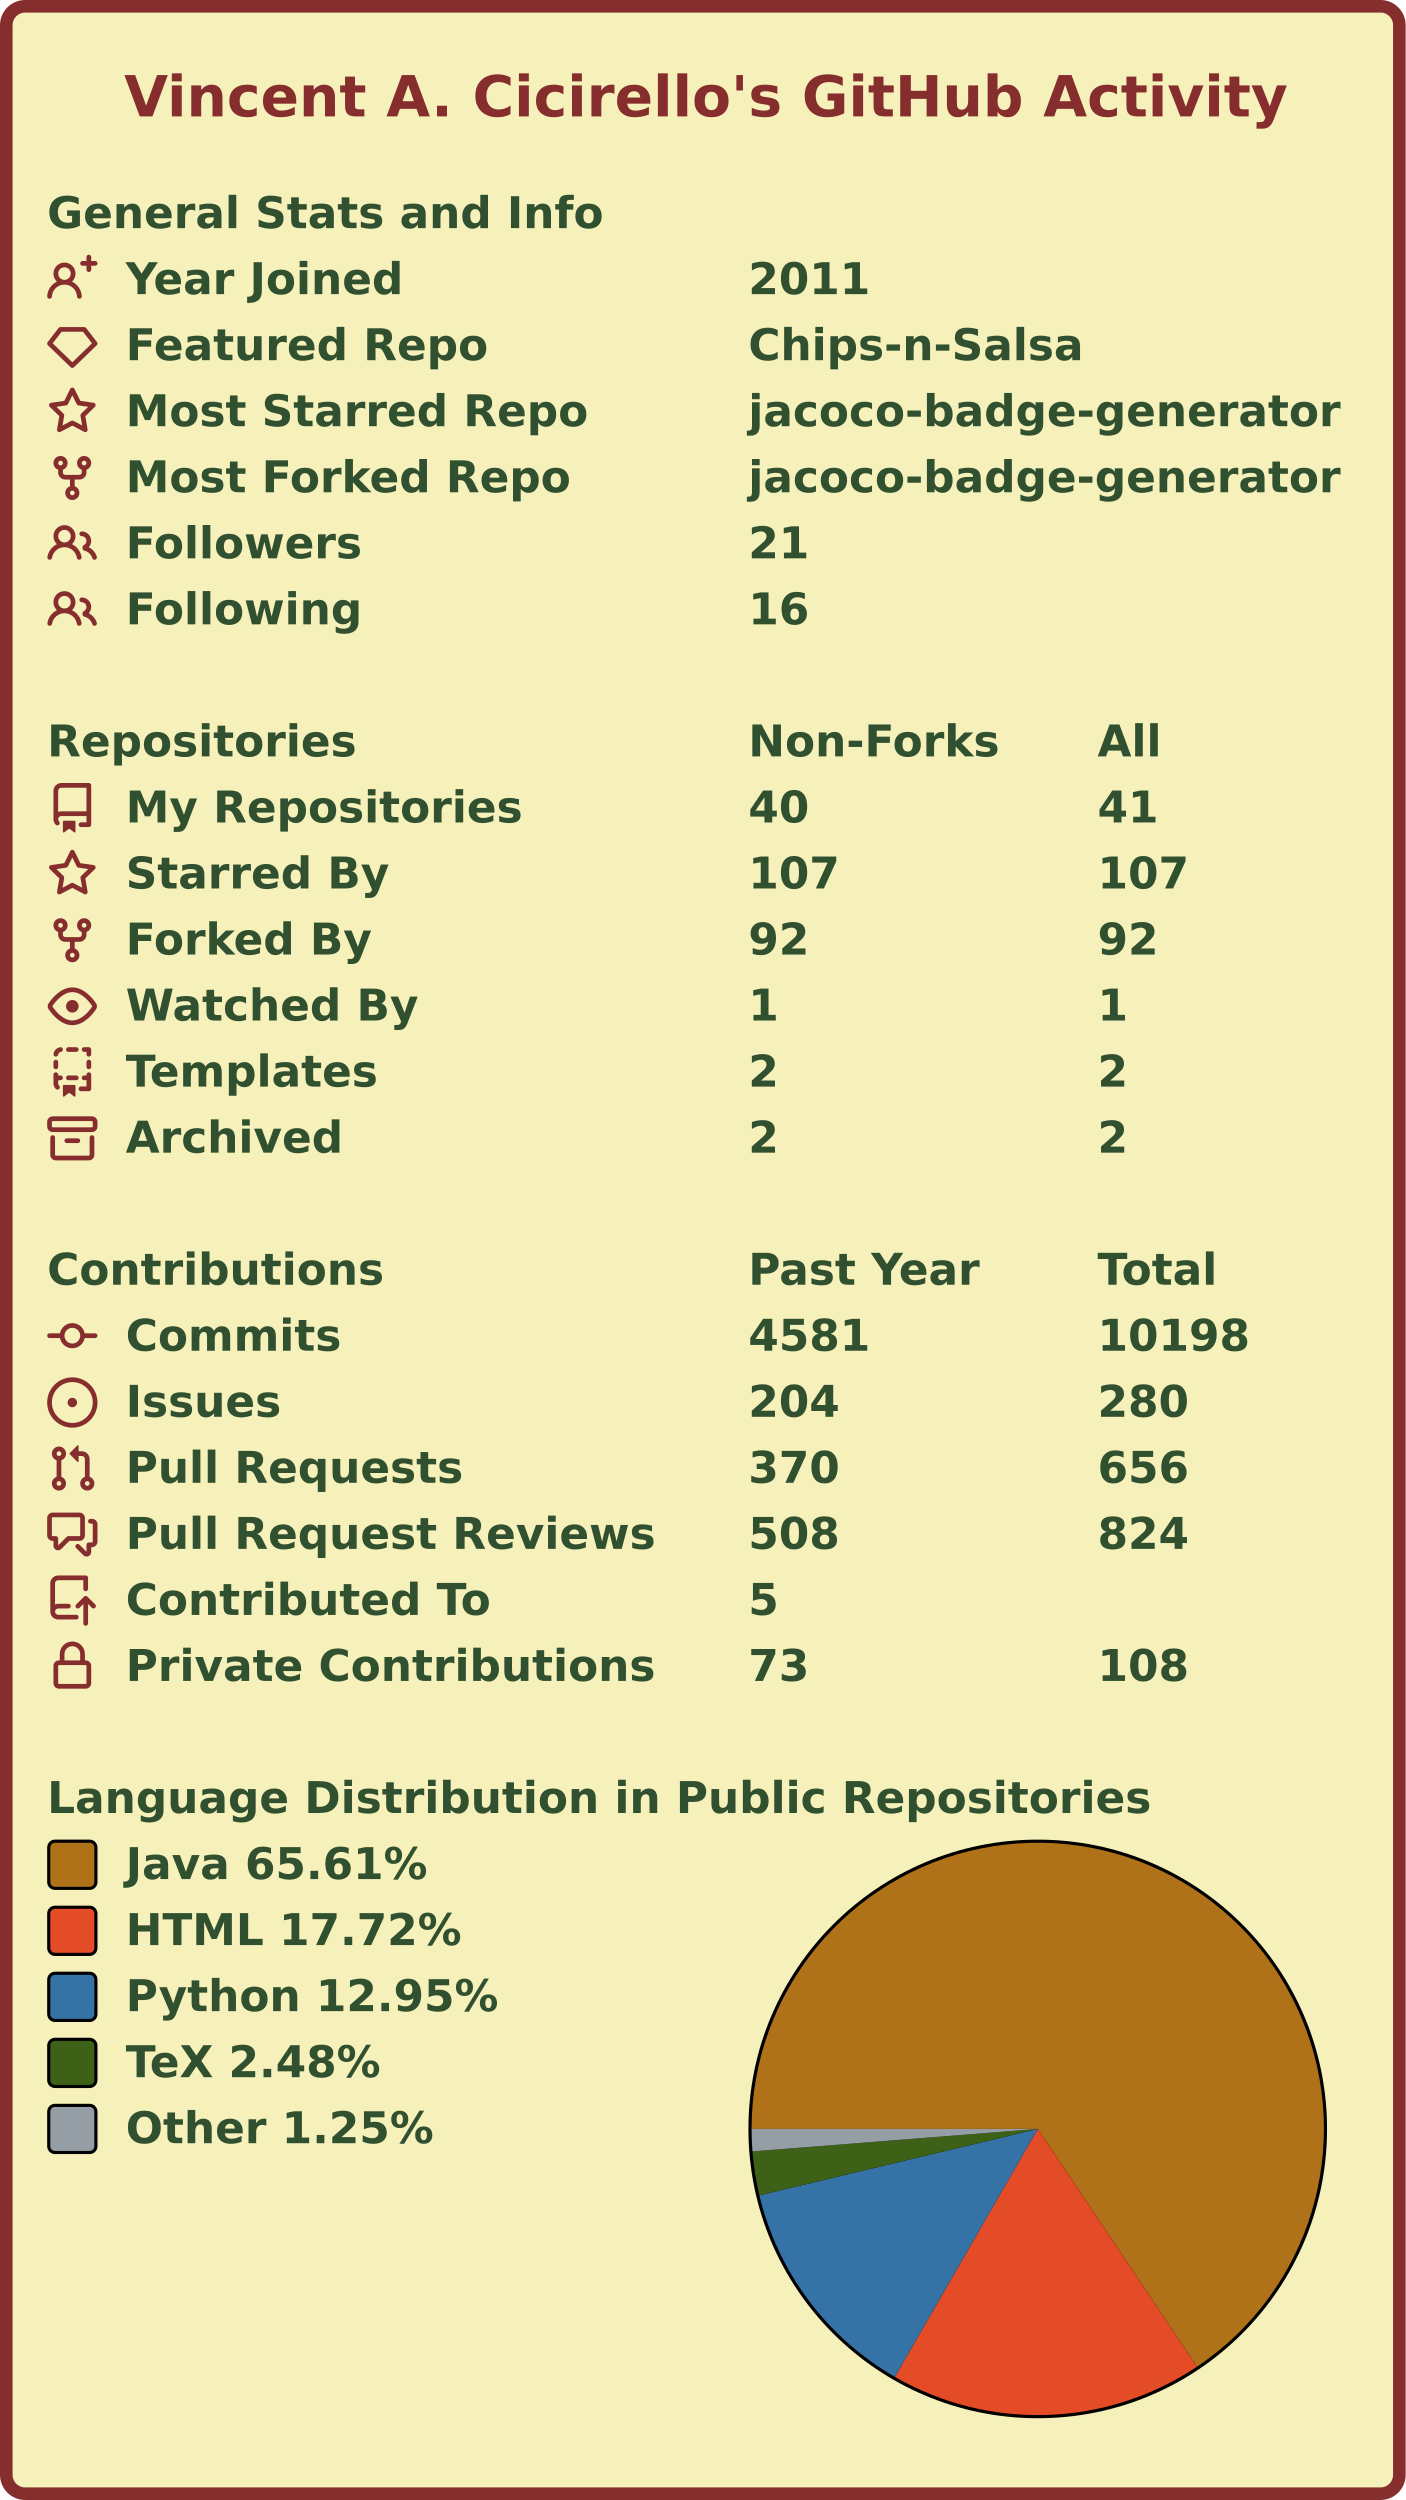
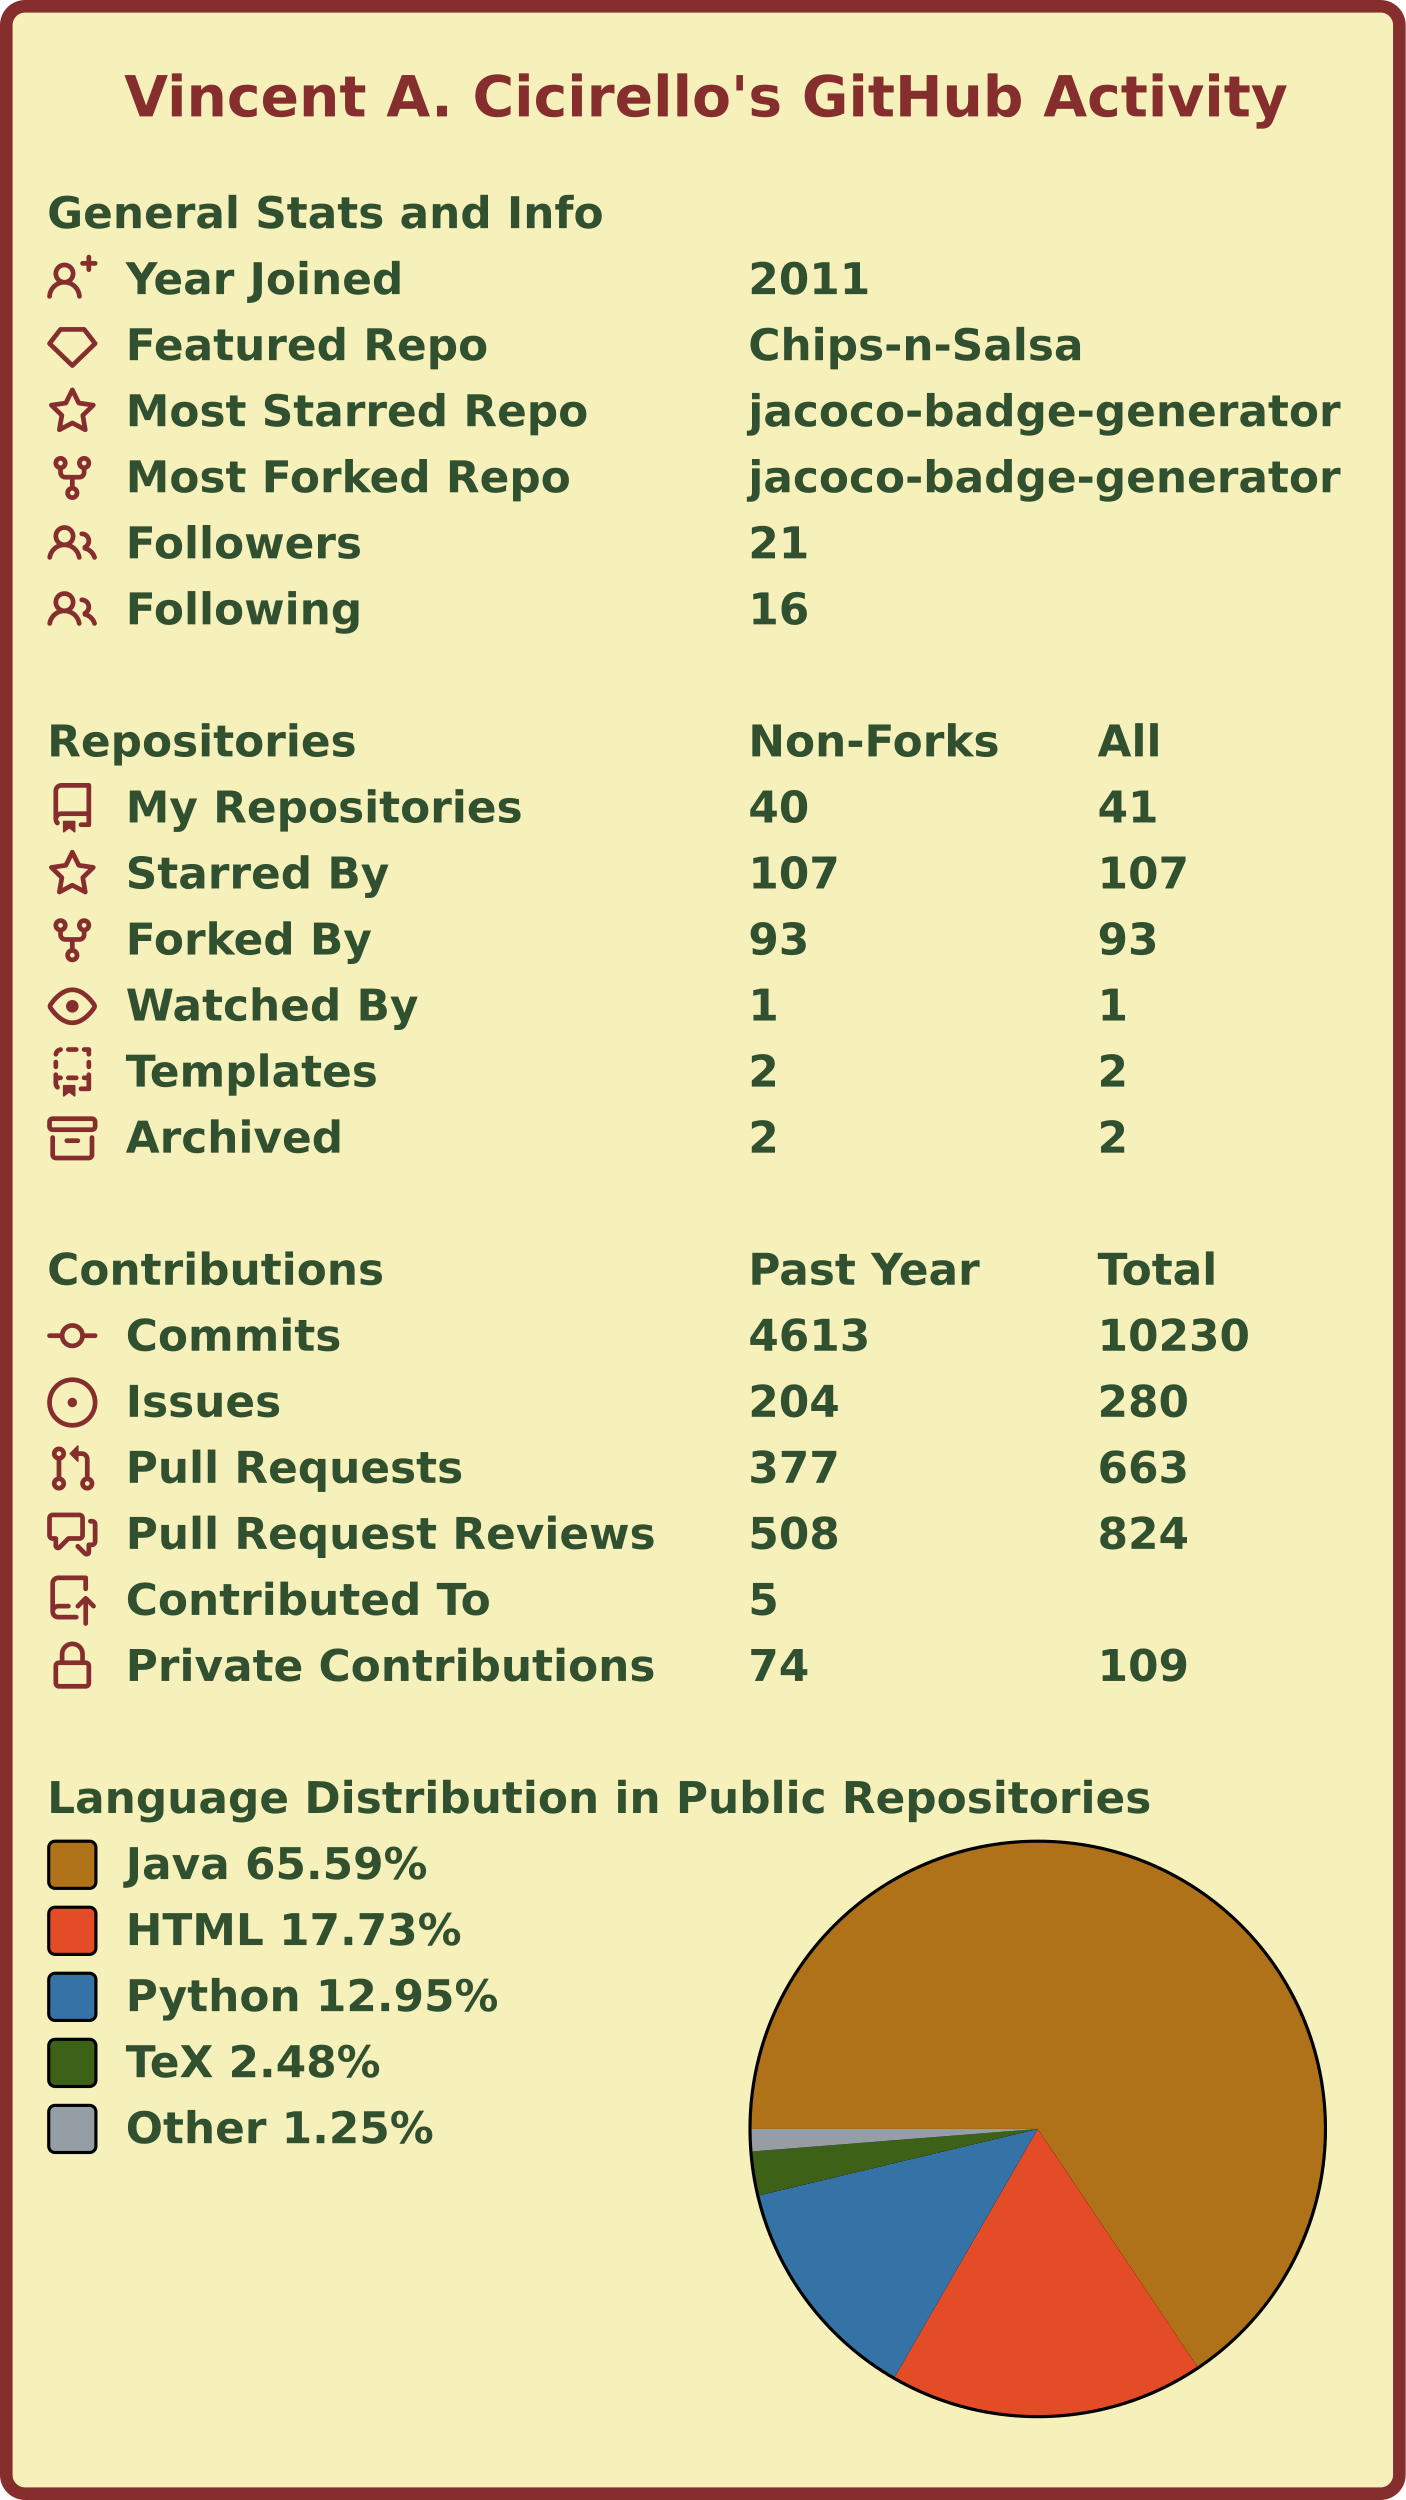
<svg xmlns="http://www.w3.org/2000/svg" width="447" height="795" viewBox="0 0 447 795" lang="en" xml:lang="en">
  <rect x="2" y="2" stroke-width="4" rx="6" width="443" height="791" stroke="#862d2d" fill="#f6f0bb" />
  <g font-weight="600" font-size="110pt" font-family="Verdana,Geneva,DejaVu Sans,sans-serif" text-rendering="geometricPrecision">
    <text x="321" y="301" lengthAdjust="spacingAndGlyphs" textLength="2985" transform="scale(0.123)" fill="#862d2d">Vincent A. Cicirello's GitHub Activity</text>
    <g transform="translate(0, 60)" fill="#305030">
      <g transform="translate(15, 0)">
        <g transform="scale(0.095)">
          <text x="0" y="132" textLength="1851" lengthAdjust="spacingAndGlyphs">General Stats and Info</text>
        </g>
      </g>
      <g transform="translate(15, 21)">
        <path fill="#862d2d" fill-rule="evenodd" d="M13.25 0a.75.75 0 01.75.75V2h1.25a.75.75 0 010 1.5H14v1.25a.75.75 0 01-1.5 0V3.5h-1.25a.75.75 0 010-1.5h1.25V.75a.75.75 0 01.75-.75zM5.5 4a2 2 0 100 4 2 2 0 000-4zm2.4 4.548a3.5 3.5 0 10-4.799 0 5.527 5.527 0 00-3.1 4.66.75.75 0 101.498.085A4.01 4.01 0 015.5 9.5a4.01 4.01 0 014.001 3.793.75.75 0 101.498-.086 5.527 5.527 0 00-3.1-4.659z" />
        <g transform="scale(0.095)">
          <text lengthAdjust="spacingAndGlyphs" textLength="932" x="263" y="132">Year Joined</text>
          <text lengthAdjust="spacingAndGlyphs" textLength="420" x="2347" y="132">2011</text>
        </g>
      </g>
      <g transform="translate(15, 42)">
        <path fill="#862d2d" fill-rule="evenodd" d="M3.637 2.291A.75.75 0 014.23 2h7.54a.75.75 0 01.593.291l3.48 4.5a.75.75 0 01-.072.999l-7.25 7a.75.75 0 01-1.042 0l-7.25-7a.75.75 0 01-.072-.999l3.48-4.5zM4.598 3.5L1.754 7.177 8 13.207l6.246-6.03L11.402 3.5H4.598z" />
        <g transform="scale(0.095)">
          <text lengthAdjust="spacingAndGlyphs" textLength="1215" x="263" y="132">Featured Repo</text>
          <text lengthAdjust="spacingAndGlyphs" textLength="1120" x="2347" y="132">Chips-n-Salsa</text>
        </g>
      </g>
      <g transform="translate(15, 63)">
        <path fill="#862d2d" fill-rule="evenodd" d="M8 .25a.75.75 0 01.673.418l1.882 3.815 4.21.612a.75.75 0 01.416 1.279l-3.046 2.97.719 4.192a.75.75 0 01-1.088.791L8 12.347l-3.766 1.98a.75.75 0 01-1.088-.79l.72-4.194L.818 6.374a.75.75 0 01.416-1.28l4.21-.611L7.327.668A.75.75 0 018 .25zm0 2.445L6.615 5.5a.75.75 0 01-.564.41l-3.097.45 2.24 2.184a.75.75 0 01.216.664l-.528 3.084 2.769-1.456a.75.75 0 01.698 0l2.77 1.456-.53-3.084a.75.75 0 01.216-.664l2.24-2.183-3.096-.45a.75.75 0 01-.564-.41L8 2.694v.001z" />
        <g transform="scale(0.095)">
          <text lengthAdjust="spacingAndGlyphs" textLength="1532" x="263" y="132">Most Starred Repo</text>
          <text lengthAdjust="spacingAndGlyphs" textLength="1986" x="2347" y="132">jacoco-badge-generator</text>
        </g>
      </g>
      <g transform="translate(15, 84)">
        <path fill="#862d2d" fill-rule="evenodd" d="M5 3.25a.75.75 0 11-1.5 0 .75.75 0 011.5 0zm0 2.122a2.25 2.25 0 10-1.5 0v.878A2.25 2.25 0 005.75 8.5h1.5v2.128a2.251 2.251 0 101.5 0V8.5h1.5a2.25 2.25 0 002.25-2.25v-.878a2.25 2.25 0 10-1.5 0v.878a.75.75 0 01-.75.75h-4.5A.75.75 0 015 6.25v-.878zm3.75 7.378a.75.75 0 11-1.5 0 .75.75 0 011.5 0zm3-8.75a.75.75 0 100-1.5.75.75 0 000 1.5z" />
        <g transform="scale(0.095)">
          <text lengthAdjust="spacingAndGlyphs" textLength="1485" x="263" y="132">Most Forked Repo</text>
          <text lengthAdjust="spacingAndGlyphs" textLength="1986" x="2347" y="132">jacoco-badge-generator</text>
        </g>
      </g>
      <g transform="translate(15, 105)">
        <path fill="#862d2d" fill-rule="evenodd" d="M5.5 3.5a2 2 0 100 4 2 2 0 000-4zM2 5.5a3.5 3.5 0 115.898 2.549 5.507 5.507 0 013.034 4.084.75.75 0 11-1.482.235 4.001 4.001 0 00-7.9 0 .75.75 0 01-1.482-.236A5.507 5.507 0 013.102 8.05 3.49 3.49 0 012 5.5zM11 4a.75.75 0 100 1.5 1.5 1.5 0 01.666 2.844.75.75 0 00-.416.672v.352a.75.75 0 00.574.73c1.2.289 2.162 1.2 2.522 2.372a.75.75 0 101.434-.44 5.01 5.01 0 00-2.56-3.012A3 3 0 0011 4z" />
        <g transform="scale(0.095)">
          <text lengthAdjust="spacingAndGlyphs" textLength="778" x="263" y="132">Followers</text>
          <text lengthAdjust="spacingAndGlyphs" textLength="210" x="2347" y="132">21</text>
        </g>
      </g>
      <g transform="translate(15, 126)">
        <path fill="#862d2d" fill-rule="evenodd" d="M5.5 3.5a2 2 0 100 4 2 2 0 000-4zM2 5.5a3.5 3.5 0 115.898 2.549 5.507 5.507 0 013.034 4.084.75.75 0 11-1.482.235 4.001 4.001 0 00-7.9 0 .75.75 0 01-1.482-.236A5.507 5.507 0 013.102 8.05 3.49 3.49 0 012 5.5zM11 4a.75.75 0 100 1.5 1.5 1.5 0 01.666 2.844.75.75 0 00-.416.672v.352a.75.75 0 00.574.73c1.2.289 2.162 1.2 2.522 2.372a.75.75 0 101.434-.44 5.01 5.01 0 00-2.56-3.012A3 3 0 0011 4z" />
        <g transform="scale(0.095)">
          <text lengthAdjust="spacingAndGlyphs" textLength="780" x="263" y="132">Following</text>
          <text lengthAdjust="spacingAndGlyphs" textLength="210" x="2347" y="132">16</text>
        </g>
      </g>
    </g>
    <g transform="translate(0, 228)" fill="#305030">
      <g transform="translate(15, 0)">
        <g transform="scale(0.095)">
          <text x="0" y="132" textLength="1020" lengthAdjust="spacingAndGlyphs">Repositories</text>
          <text x="2347" y="132" textLength="832" lengthAdjust="spacingAndGlyphs">Non-Forks</text>
          <text x="3516" y="132" textLength="206" lengthAdjust="spacingAndGlyphs">All</text>
        </g>
      </g>
      <g transform="translate(15, 21)">
        <path fill="#862d2d" fill-rule="evenodd" d="M2 2.5A2.5 2.5 0 014.5 0h8.75a.75.75 0 01.75.75v12.5a.75.75 0 01-.75.75h-2.5a.75.75 0 110-1.5h1.75v-2h-8a1 1 0 00-.714 1.7.75.75 0 01-1.072 1.05A2.495 2.495 0 012 11.5v-9zm10.5-1V9h-8c-.356 0-.694.074-1 .208V2.5a1 1 0 011-1h8zM5 12.25v3.25a.25.25 0 00.4.2l1.45-1.087a.25.25 0 01.3 0L8.6 15.7a.25.25 0 00.4-.2v-3.25a.25.25 0 00-.25-.25h-3.5a.25.25 0 00-.25.25z" />
        <g transform="scale(0.095)">
          <text lengthAdjust="spacingAndGlyphs" textLength="1312" x="263" y="132">My Repositories</text>
          <text lengthAdjust="spacingAndGlyphs" textLength="210" x="2347" y="132">40</text>
          <text lengthAdjust="spacingAndGlyphs" textLength="210" x="3516" y="132">41</text>
        </g>
      </g>
      <g transform="translate(15, 42)">
        <path fill="#862d2d" fill-rule="evenodd" d="M8 .25a.75.75 0 01.673.418l1.882 3.815 4.21.612a.75.75 0 01.416 1.279l-3.046 2.97.719 4.192a.75.75 0 01-1.088.791L8 12.347l-3.766 1.98a.75.75 0 01-1.088-.79l.72-4.194L.818 6.374a.75.75 0 01.416-1.28l4.21-.611L7.327.668A.75.75 0 018 .25zm0 2.445L6.615 5.5a.75.75 0 01-.564.41l-3.097.45 2.24 2.184a.75.75 0 01.216.664l-.528 3.084 2.769-1.456a.75.75 0 01.698 0l2.77 1.456-.53-3.084a.75.75 0 01.216-.664l2.24-2.183-3.096-.45a.75.75 0 01-.564-.41L8 2.694v.001z" />
        <g transform="scale(0.095)">
          <text lengthAdjust="spacingAndGlyphs" textLength="874" x="263" y="132">Starred By</text>
          <text lengthAdjust="spacingAndGlyphs" textLength="315" x="2347" y="132">107</text>
          <text lengthAdjust="spacingAndGlyphs" textLength="315" x="3516" y="132">107</text>
        </g>
      </g>
      <g transform="translate(15, 63)">
        <path fill="#862d2d" fill-rule="evenodd" d="M5 3.25a.75.75 0 11-1.5 0 .75.75 0 011.5 0zm0 2.122a2.25 2.25 0 10-1.5 0v.878A2.25 2.25 0 005.75 8.5h1.5v2.128a2.251 2.251 0 101.5 0V8.5h1.5a2.25 2.25 0 002.25-2.25v-.878a2.25 2.25 0 10-1.5 0v.878a.75.75 0 01-.75.75h-4.5A.75.75 0 015 6.25v-.878zm3.75 7.378a.75.75 0 11-1.5 0 .75.75 0 011.5 0zm3-8.75a.75.75 0 100-1.5.75.75 0 000 1.5z" />
        <g transform="scale(0.095)">
          <text lengthAdjust="spacingAndGlyphs" textLength="828" x="263" y="132">Forked By</text>
-           <text lengthAdjust="spacingAndGlyphs" textLength="210" x="2347" y="132">92</text>
-           <text lengthAdjust="spacingAndGlyphs" textLength="210" x="3516" y="132">92</text>
+           <text lengthAdjust="spacingAndGlyphs" textLength="210" x="2347" y="132">93</text>
+           <text lengthAdjust="spacingAndGlyphs" textLength="210" x="3516" y="132">93</text>
        </g>
      </g>
      <g transform="translate(15, 84)">
        <path fill="#862d2d" fill-rule="evenodd" d="M1.679 7.932c.412-.621 1.242-1.75 2.366-2.717C5.175 4.242 6.527 3.5 8 3.5c1.473 0 2.824.742 3.955 1.715 1.124.967 1.954 2.096 2.366 2.717a.119.119 0 010 .136c-.412.621-1.242 1.75-2.366 2.717C10.825 11.758 9.473 12.5 8 12.5c-1.473 0-2.824-.742-3.955-1.715C2.92 9.818 2.09 8.69 1.679 8.068a.119.119 0 010-.136zM8 2c-1.981 0-3.67.992-4.933 2.078C1.797 5.169.88 6.423.43 7.1a1.619 1.619 0 000 1.798c.45.678 1.367 1.932 2.637 3.024C4.329 13.008 6.019 14 8 14c1.981 0 3.67-.992 4.933-2.078 1.27-1.091 2.187-2.345 2.637-3.023a1.619 1.619 0 000-1.798c-.45-.678-1.367-1.932-2.637-3.023C11.671 2.992 9.981 2 8 2zm0 8a2 2 0 100-4 2 2 0 000 4z" />
        <g transform="scale(0.095)">
          <text lengthAdjust="spacingAndGlyphs" textLength="993" x="263" y="132">Watched By</text>
          <text lengthAdjust="spacingAndGlyphs" textLength="105" x="2347" y="132">1</text>
          <text lengthAdjust="spacingAndGlyphs" textLength="105" x="3516" y="132">1</text>
        </g>
      </g>
      <g transform="translate(15, 105)">
        <path fill="#862d2d" fill-rule="evenodd" d="M6 .75A.75.75 0 016.75 0h2.5a.75.75 0 010 1.5h-2.5A.75.75 0 016 .75zm5 0a.75.75 0 01.75-.75h1.5a.75.75 0 01.75.75v1.5a.75.75 0 01-1.5 0V1.5h-.75A.75.75 0 0111 .75zM4.992.662a.75.75 0 01-.636.848c-.436.063-.783.41-.846.846a.75.75 0 01-1.485-.212A2.501 2.501 0 014.144.025a.75.75 0 01.848.637zM2.75 4a.75.75 0 01.75.75v1.5a.75.75 0 01-1.5 0v-1.5A.75.75 0 012.75 4zm10.5 0a.75.75 0 01.75.75v1.5a.75.75 0 01-1.5 0v-1.5a.75.75 0 01.75-.75zM2.75 8a.75.75 0 01.75.75v.268A1.72 1.72 0 013.75 9h.5a.75.75 0 010 1.5h-.5a.25.25 0 00-.25.25v.75c0 .28.114.532.3.714a.75.75 0 01-1.05 1.072A2.495 2.495 0 012 11.5V8.75A.75.75 0 012.75 8zm10.5 0a.75.75 0 01.75.75v4.5a.75.75 0 01-.75.75h-2.5a.75.75 0 010-1.5h1.75v-2h-.75a.75.75 0 010-1.5h.75v-.25a.75.75 0 01.75-.75zM6 9.75A.75.75 0 016.75 9h2.5a.75.75 0 010 1.5h-2.5A.75.75 0 016 9.75zm-1 2.5v3.25a.25.25 0 00.4.2l1.45-1.087a.25.25 0 01.3 0L8.6 15.7a.25.25 0 00.4-.2v-3.25a.25.25 0 00-.25-.25h-3.5a.25.25 0 00-.25.25z" />
        <g transform="scale(0.095)">
          <text lengthAdjust="spacingAndGlyphs" textLength="868" x="263" y="132">Templates</text>
          <text lengthAdjust="spacingAndGlyphs" textLength="105" x="2347" y="132">2</text>
          <text lengthAdjust="spacingAndGlyphs" textLength="105" x="3516" y="132">2</text>
        </g>
      </g>
      <g transform="translate(15, 126)">
        <path fill="#862d2d" fill-rule="evenodd" d="M1.75 2.5a.25.25 0 00-.25.25v1.5c0 .138.112.25.25.25h12.5a.25.25 0 00.25-.25v-1.5a.25.25 0 00-.25-.25H1.75zM0 2.75C0 1.784.784 1 1.75 1h12.5c.966 0 1.75.784 1.75 1.75v1.5A1.75 1.75 0 0114.25 6H1.75A1.75 1.75 0 010 4.25v-1.5zM1.75 7a.75.75 0 01.75.75v5.5c0 .138.112.25.25.25h10.5a.25.25 0 00.25-.25v-5.5a.75.75 0 111.5 0v5.5A1.75 1.75 0 0113.25 15H2.75A1.75 1.75 0 011 13.25v-5.5A.75.75 0 011.75 7zm4.5 1a.75.75 0 000 1.5h3.5a.75.75 0 100-1.5h-3.5z" />
        <g transform="scale(0.095)">
          <text lengthAdjust="spacingAndGlyphs" textLength="726" x="263" y="132">Archived</text>
          <text lengthAdjust="spacingAndGlyphs" textLength="105" x="2347" y="132">2</text>
          <text lengthAdjust="spacingAndGlyphs" textLength="105" x="3516" y="132">2</text>
        </g>
      </g>
    </g>
    <g transform="translate(0, 396)" fill="#305030">
      <g transform="translate(15, 0)">
        <g transform="scale(0.095)">
          <text x="0" y="132" textLength="1112" lengthAdjust="spacingAndGlyphs">Contributions</text>
          <text x="2347" y="132" textLength="774" lengthAdjust="spacingAndGlyphs">Past Year</text>
          <text x="3516" y="132" textLength="414" lengthAdjust="spacingAndGlyphs">Total</text>
        </g>
      </g>
      <g transform="translate(15, 21)">
        <path fill="#862d2d" fill-rule="evenodd" d="M10.5 7.75a2.5 2.5 0 11-5 0 2.5 2.5 0 015 0zm1.43.75a4.002 4.002 0 01-7.86 0H.75a.75.75 0 110-1.5h3.32a4.001 4.001 0 017.86 0h3.32a.75.75 0 110 1.5h-3.32z" />
        <g transform="scale(0.095)">
          <text lengthAdjust="spacingAndGlyphs" textLength="734" x="263" y="132">Commits</text>
-           <text lengthAdjust="spacingAndGlyphs" textLength="420" x="2347" y="132">4581</text>
-           <text lengthAdjust="spacingAndGlyphs" textLength="525" x="3516" y="132">10198</text>
+           <text lengthAdjust="spacingAndGlyphs" textLength="420" x="2347" y="132">4613</text>
+           <text lengthAdjust="spacingAndGlyphs" textLength="525" x="3516" y="132">10230</text>
        </g>
      </g>
      <g transform="translate(15, 42)">
        <path fill="#862d2d" d="M8 9.5a1.5 1.5 0 100-3 1.5 1.5 0 000 3z" />
        <path fill="#862d2d" fill-rule="evenodd" d="M8 0a8 8 0 100 16A8 8 0 008 0zM1.5 8a6.5 6.5 0 1113 0 6.5 6.5 0 01-13 0z" />
        <g transform="scale(0.095)">
          <text lengthAdjust="spacingAndGlyphs" textLength="512" x="263" y="132">Issues</text>
          <text lengthAdjust="spacingAndGlyphs" textLength="315" x="2347" y="132">204</text>
          <text lengthAdjust="spacingAndGlyphs" textLength="315" x="3516" y="132">280</text>
        </g>
      </g>
      <g transform="translate(15, 63)">
        <path fill="#862d2d" fill-rule="evenodd" d="M7.177 3.073L9.573.677A.25.25 0 0110 .854v4.792a.25.25 0 01-.427.177L7.177 3.427a.25.25 0 010-.354zM3.75 2.5a.75.75 0 100 1.5.75.75 0 000-1.5zm-2.25.75a2.25 2.25 0 113 2.122v5.256a2.251 2.251 0 11-1.5 0V5.372A2.25 2.25 0 011.5 3.25zM11 2.5h-1V4h1a1 1 0 011 1v5.628a2.251 2.251 0 101.5 0V5A2.5 2.5 0 0011 2.5zm1 10.25a.75.75 0 111.5 0 .75.75 0 01-1.5 0zM3.75 12a.75.75 0 100 1.5.75.75 0 000-1.5z" />
        <g transform="scale(0.095)">
          <text lengthAdjust="spacingAndGlyphs" textLength="1113" x="263" y="132">Pull Requests</text>
-           <text lengthAdjust="spacingAndGlyphs" textLength="315" x="2347" y="132">370</text>
-           <text lengthAdjust="spacingAndGlyphs" textLength="315" x="3516" y="132">656</text>
+           <text lengthAdjust="spacingAndGlyphs" textLength="315" x="2347" y="132">377</text>
+           <text lengthAdjust="spacingAndGlyphs" textLength="315" x="3516" y="132">663</text>
        </g>
      </g>
      <g transform="translate(15, 84)">
        <path fill="#862d2d" fill-rule="evenodd" d="M1.5 2.75a.25.25 0 01.25-.25h8.5a.25.25 0 01.25.25v5.5a.25.25 0 01-.25.25h-3.5a.75.75 0 00-.53.22L3.5 11.44V9.25a.75.75 0 00-.75-.75h-1a.25.25 0 01-.25-.25v-5.5zM1.75 1A1.75 1.75 0 000 2.75v5.5C0 9.216.784 10 1.75 10H2v1.543a1.457 1.457 0 002.487 1.03L7.061 10h3.189A1.75 1.75 0 0012 8.25v-5.5A1.75 1.75 0 0010.25 1h-8.5zM14.5 4.75a.25.25 0 00-.25-.25h-.5a.75.75 0 110-1.5h.5c.966 0 1.75.784 1.75 1.75v5.5A1.75 1.75 0 0114.25 12H14v1.543a1.457 1.457 0 01-2.487 1.03L9.22 12.28a.75.75 0 111.06-1.06l2.22 2.22v-2.19a.75.75 0 01.75-.75h1a.25.25 0 00.25-.25v-5.5z" />
        <g transform="scale(0.095)">
          <text lengthAdjust="spacingAndGlyphs" textLength="1762" x="263" y="132">Pull Request Reviews</text>
          <text lengthAdjust="spacingAndGlyphs" textLength="315" x="2347" y="132">508</text>
          <text lengthAdjust="spacingAndGlyphs" textLength="315" x="3516" y="132">824</text>
        </g>
      </g>
      <g transform="translate(15, 105)">
        <path fill="#862d2d" fill-rule="evenodd" d="M1 2.5A2.5 2.5 0 013.5 0h8.75a.75.75 0 01.75.75v3.5a.75.75 0 01-1.5 0V1.5h-8a1 1 0 00-1 1v6.708A2.492 2.492 0 013.5 9h3.25a.75.75 0 010 1.5H3.5a1 1 0 100 2h5.75a.75.75 0 010 1.5H3.5A2.5 2.5 0 011 11.5v-9zm13.23 7.79a.75.75 0 001.06-1.06l-2.505-2.505a.75.75 0 00-1.06 0L9.22 9.229a.75.75 0 001.06 1.061l1.225-1.224v6.184a.75.75 0 001.5 0V9.066l1.224 1.224z" />
        <g transform="scale(0.095)">
          <text lengthAdjust="spacingAndGlyphs" textLength="1234" x="263" y="132">Contributed To</text>
          <text lengthAdjust="spacingAndGlyphs" textLength="105" x="2347" y="132">5</text>
        </g>
      </g>
      <g transform="translate(15, 126)">
        <path fill="#862d2d" fill-rule="evenodd" d="M4 4v2h-.25A1.75 1.75 0 002 7.75v5.5c0 .966.784 1.75 1.75 1.75h8.5A1.75 1.75 0 0014 13.25v-5.5A1.75 1.75 0 0012.25 6H12V4a4 4 0 10-8 0zm6.5 2V4a2.5 2.5 0 00-5 0v2h5zM12 7.5h.25a.25.25 0 01.25.25v5.5a.25.25 0 01-.25.25h-8.5a.25.25 0 01-.25-.25v-5.5a.25.25 0 01.25-.25H12z" />
        <g transform="scale(0.095)">
          <text lengthAdjust="spacingAndGlyphs" textLength="1742" x="263" y="132">Private Contributions</text>
-           <text lengthAdjust="spacingAndGlyphs" textLength="210" x="2347" y="132">73</text>
-           <text lengthAdjust="spacingAndGlyphs" textLength="315" x="3516" y="132">108</text>
+           <text lengthAdjust="spacingAndGlyphs" textLength="210" x="2347" y="132">74</text>
+           <text lengthAdjust="spacingAndGlyphs" textLength="315" x="3516" y="132">109</text>
        </g>
      </g>
    </g>
    <g transform="translate(0, 564)" fill="#305030">
      <g transform="translate(15, 0)">
        <g transform="scale(0.095)">
          <text x="0" y="132" textLength="3652" lengthAdjust="spacingAndGlyphs">Language Distribution in Public Repositories</text>
        </g>
      </g>
      <g transform="translate(238, 21)">
        <circle cx="92" cy="92" r="92" fill="#000000" />
      </g>
      <g transform="translate(239, 22)">
        <g>
-           <path fill-rule="evenodd" fill="#b07219" d="M 0.0,91 A 91 91 0 1 1 141.651 166.601 L 91,91 Z" />
-           <path fill-rule="evenodd" fill="#e34c26" d="M 141.651,166.601 A 91 91 0 0 1 45.555 169.84 L 91,91 Z" />
-           <path fill-rule="evenodd" fill="#3572A5" d="M 45.555,169.84 A 91 91 0 0 1 2.483 112.112 L 91,91 Z" />
-           <path fill-rule="evenodd" fill="#3D6117" d="M 2.483,112.112 A 91 91 0 0 1 0.281 98.142 L 91,91 Z" />
-           <path fill-rule="evenodd" fill="#959da5" d="M 0.281,98.142 A 91 91 0 0 1 0.0 91 L 91,91 Z" />
+           <path fill-rule="evenodd" fill="#b07219" d="M 0.0,91 A 91 91 0 1 1 141.705 166.565 L 91,91 Z" />
+           <path fill-rule="evenodd" fill="#e34c26" d="M 141.705,166.565 A 91 91 0 0 1 45.541 169.832 L 91,91 Z" />
+           <path fill-rule="evenodd" fill="#3572A5" d="M 45.541,169.832 A 91 91 0 0 1 2.482 112.108 L 91,91 Z" />
+           <path fill-rule="evenodd" fill="#3D6117" d="M 2.482,112.108 A 91 91 0 0 1 0.281 98.141 L 91,91 Z" />
+           <path fill-rule="evenodd" fill="#959da5" d="M 0.281,98.141 A 91 91 0 0 1 0.0 91 L 91,91 Z" />
          <animateTransform attributeName="transform" attributeType="XML" type="rotate" from="0 91 91" to="360 91 91" dur="10s" repeatCount="indefinite" />
        </g>
      </g>
      <g transform="translate(15, 21)">
        <rect x="0.5" y="0.5" rx="2" width="15" height="15" fill="#b07219" stroke-width="1" stroke="#000000" />
-         <text transform="scale(0.095)" x="263" y="132" textLength="1038" lengthAdjust="spacingAndGlyphs">Java 65.61%</text>
+         <text transform="scale(0.095)" x="263" y="132" textLength="1038" lengthAdjust="spacingAndGlyphs">Java 65.59%</text>
      </g>
      <g transform="translate(15, 42)">
        <rect x="0.5" y="0.5" rx="2" width="15" height="15" fill="#e34c26" stroke-width="1" stroke="#000000" />
-         <text transform="scale(0.095)" x="263" y="132" textLength="1142" lengthAdjust="spacingAndGlyphs">HTML 17.72%</text>
+         <text transform="scale(0.095)" x="263" y="132" textLength="1142" lengthAdjust="spacingAndGlyphs">HTML 17.73%</text>
      </g>
      <g transform="translate(15, 63)">
        <rect x="0.5" y="0.5" rx="2" width="15" height="15" fill="#3572A5" stroke-width="1" stroke="#000000" />
        <text transform="scale(0.095)" x="263" y="132" textLength="1254" lengthAdjust="spacingAndGlyphs">Python 12.95%</text>
      </g>
      <g transform="translate(15, 84)">
        <rect x="0.5" y="0.5" rx="2" width="15" height="15" fill="#3D6117" stroke-width="1" stroke="#000000" />
        <text transform="scale(0.095)" x="263" y="132" textLength="894" lengthAdjust="spacingAndGlyphs">TeX 2.48%</text>
      </g>
      <g transform="translate(15, 105)">
        <rect x="0.5" y="0.5" rx="2" width="15" height="15" fill="#959da5" stroke-width="1" stroke="#000000" />
        <text transform="scale(0.095)" x="263" y="132" textLength="1047" lengthAdjust="spacingAndGlyphs">Other 1.25%</text>
      </g>
    </g>
  </g>
</svg>
